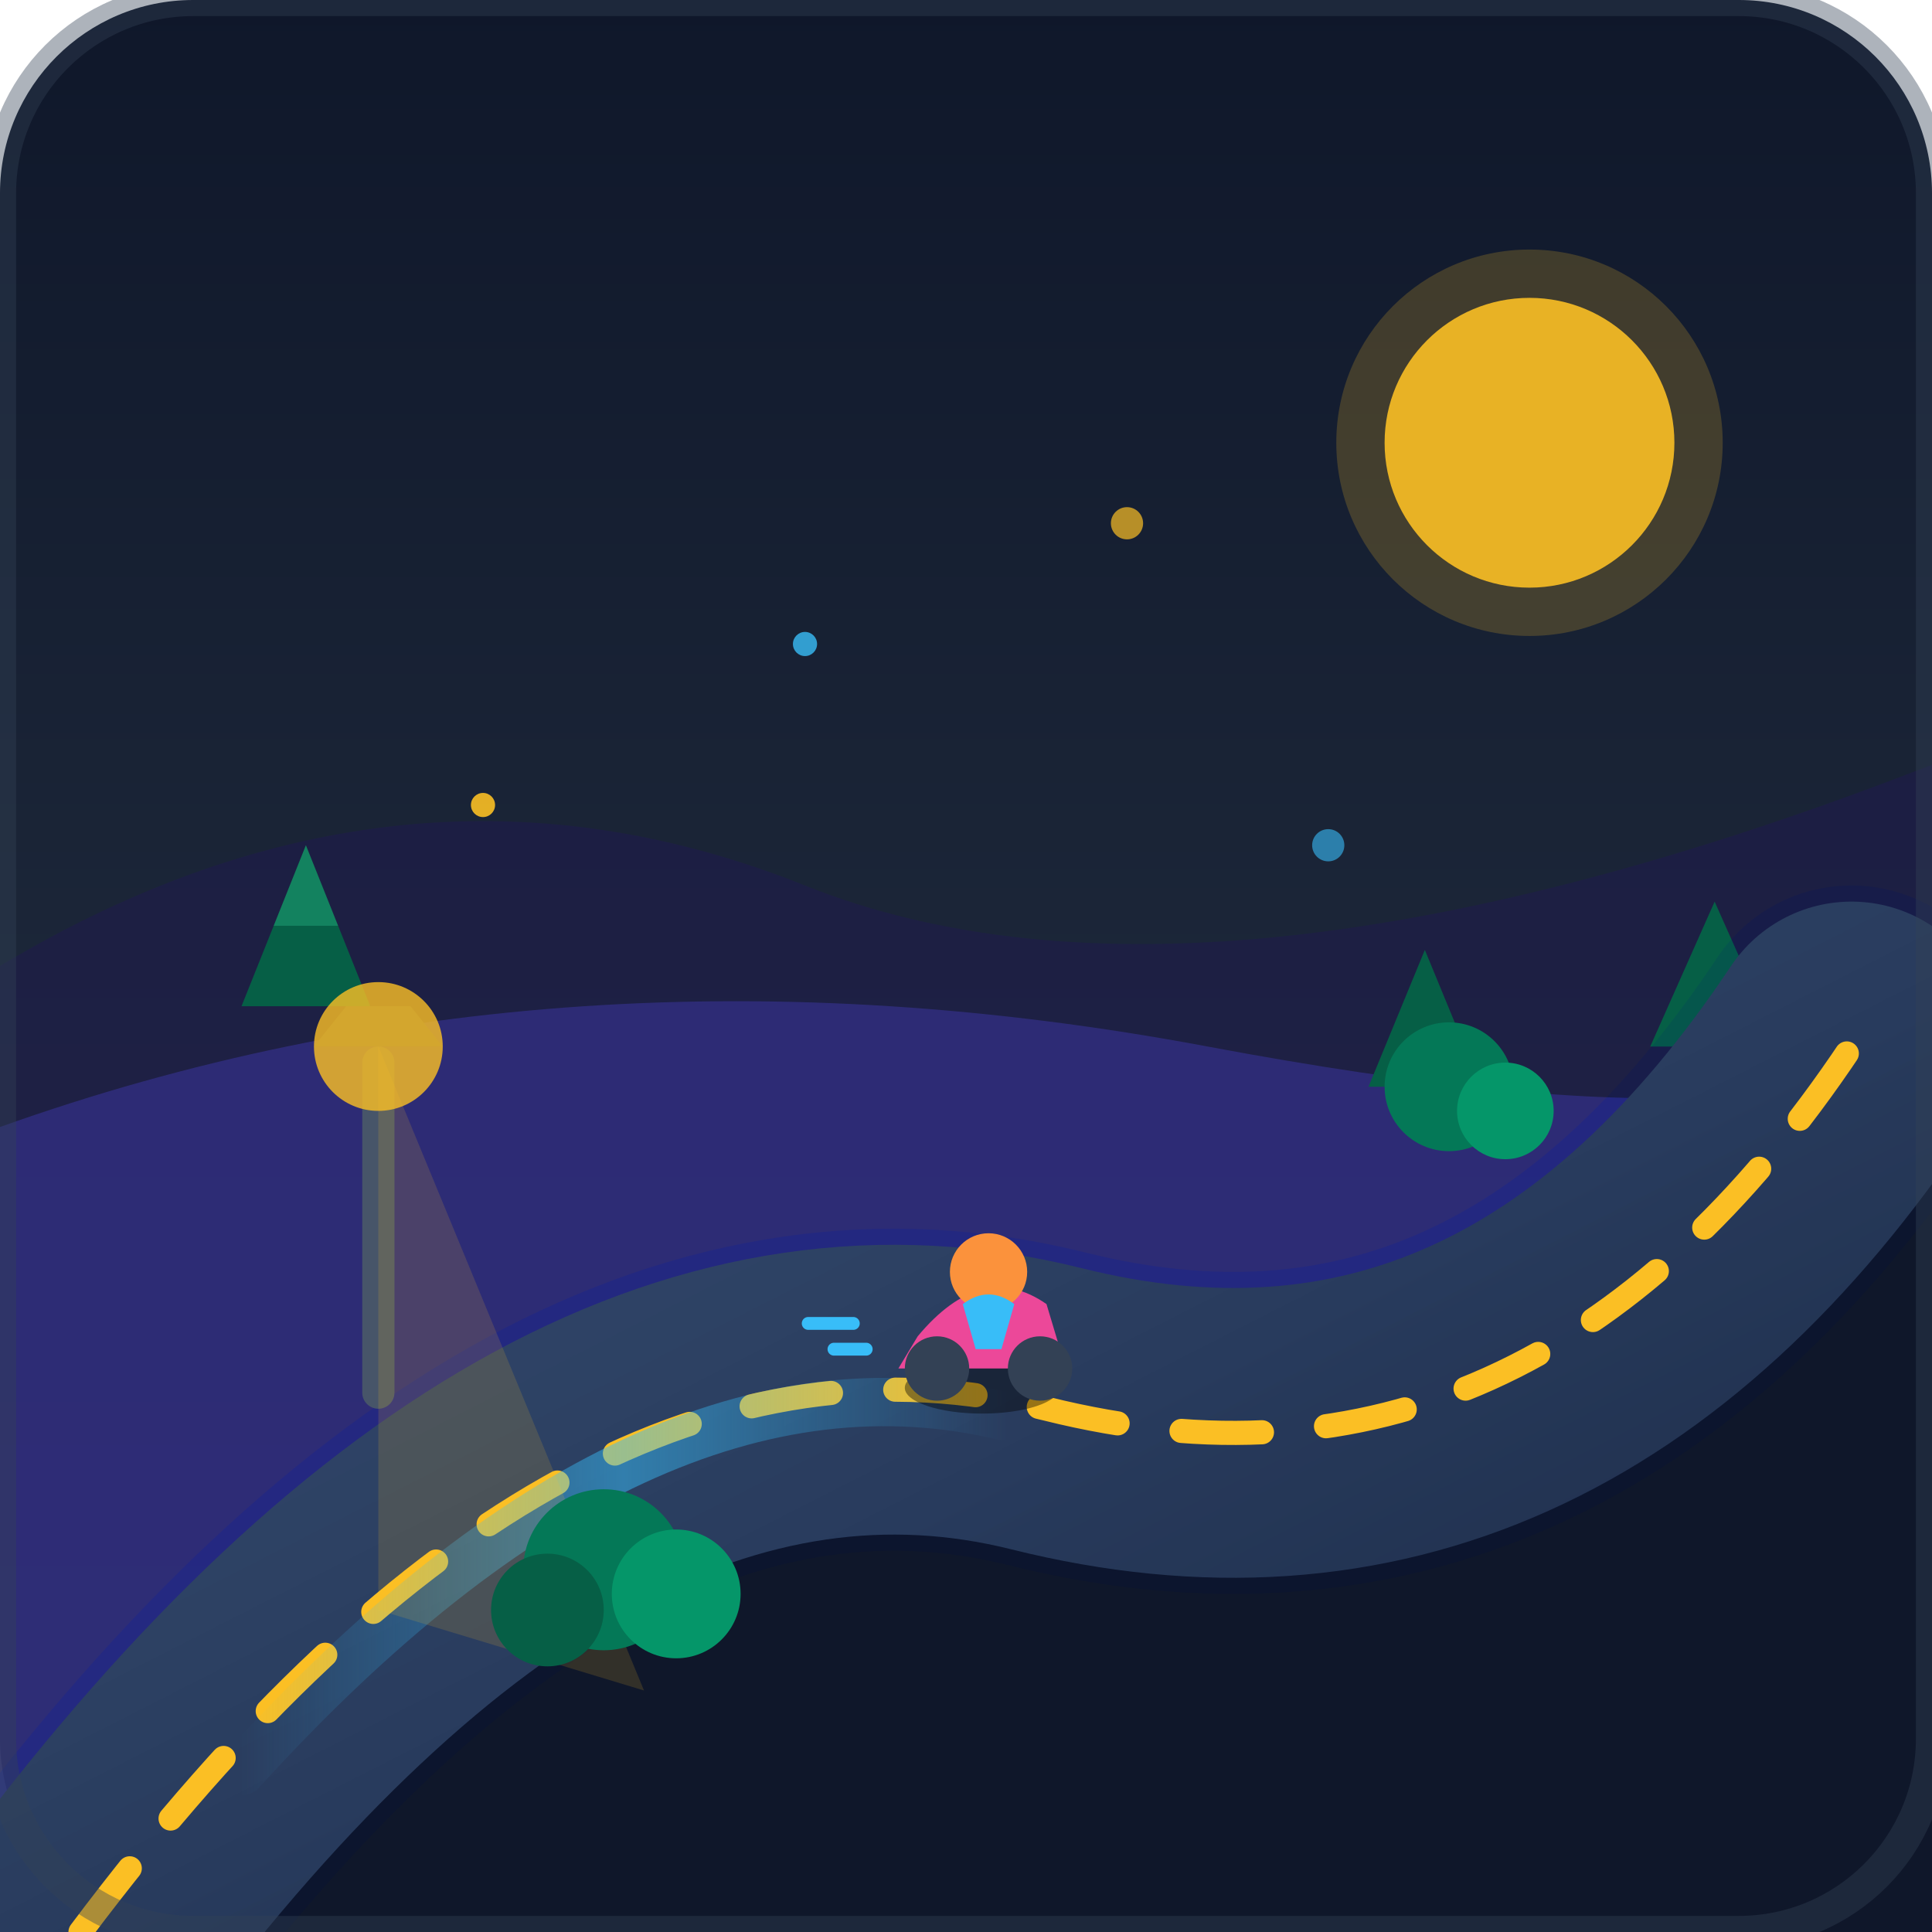
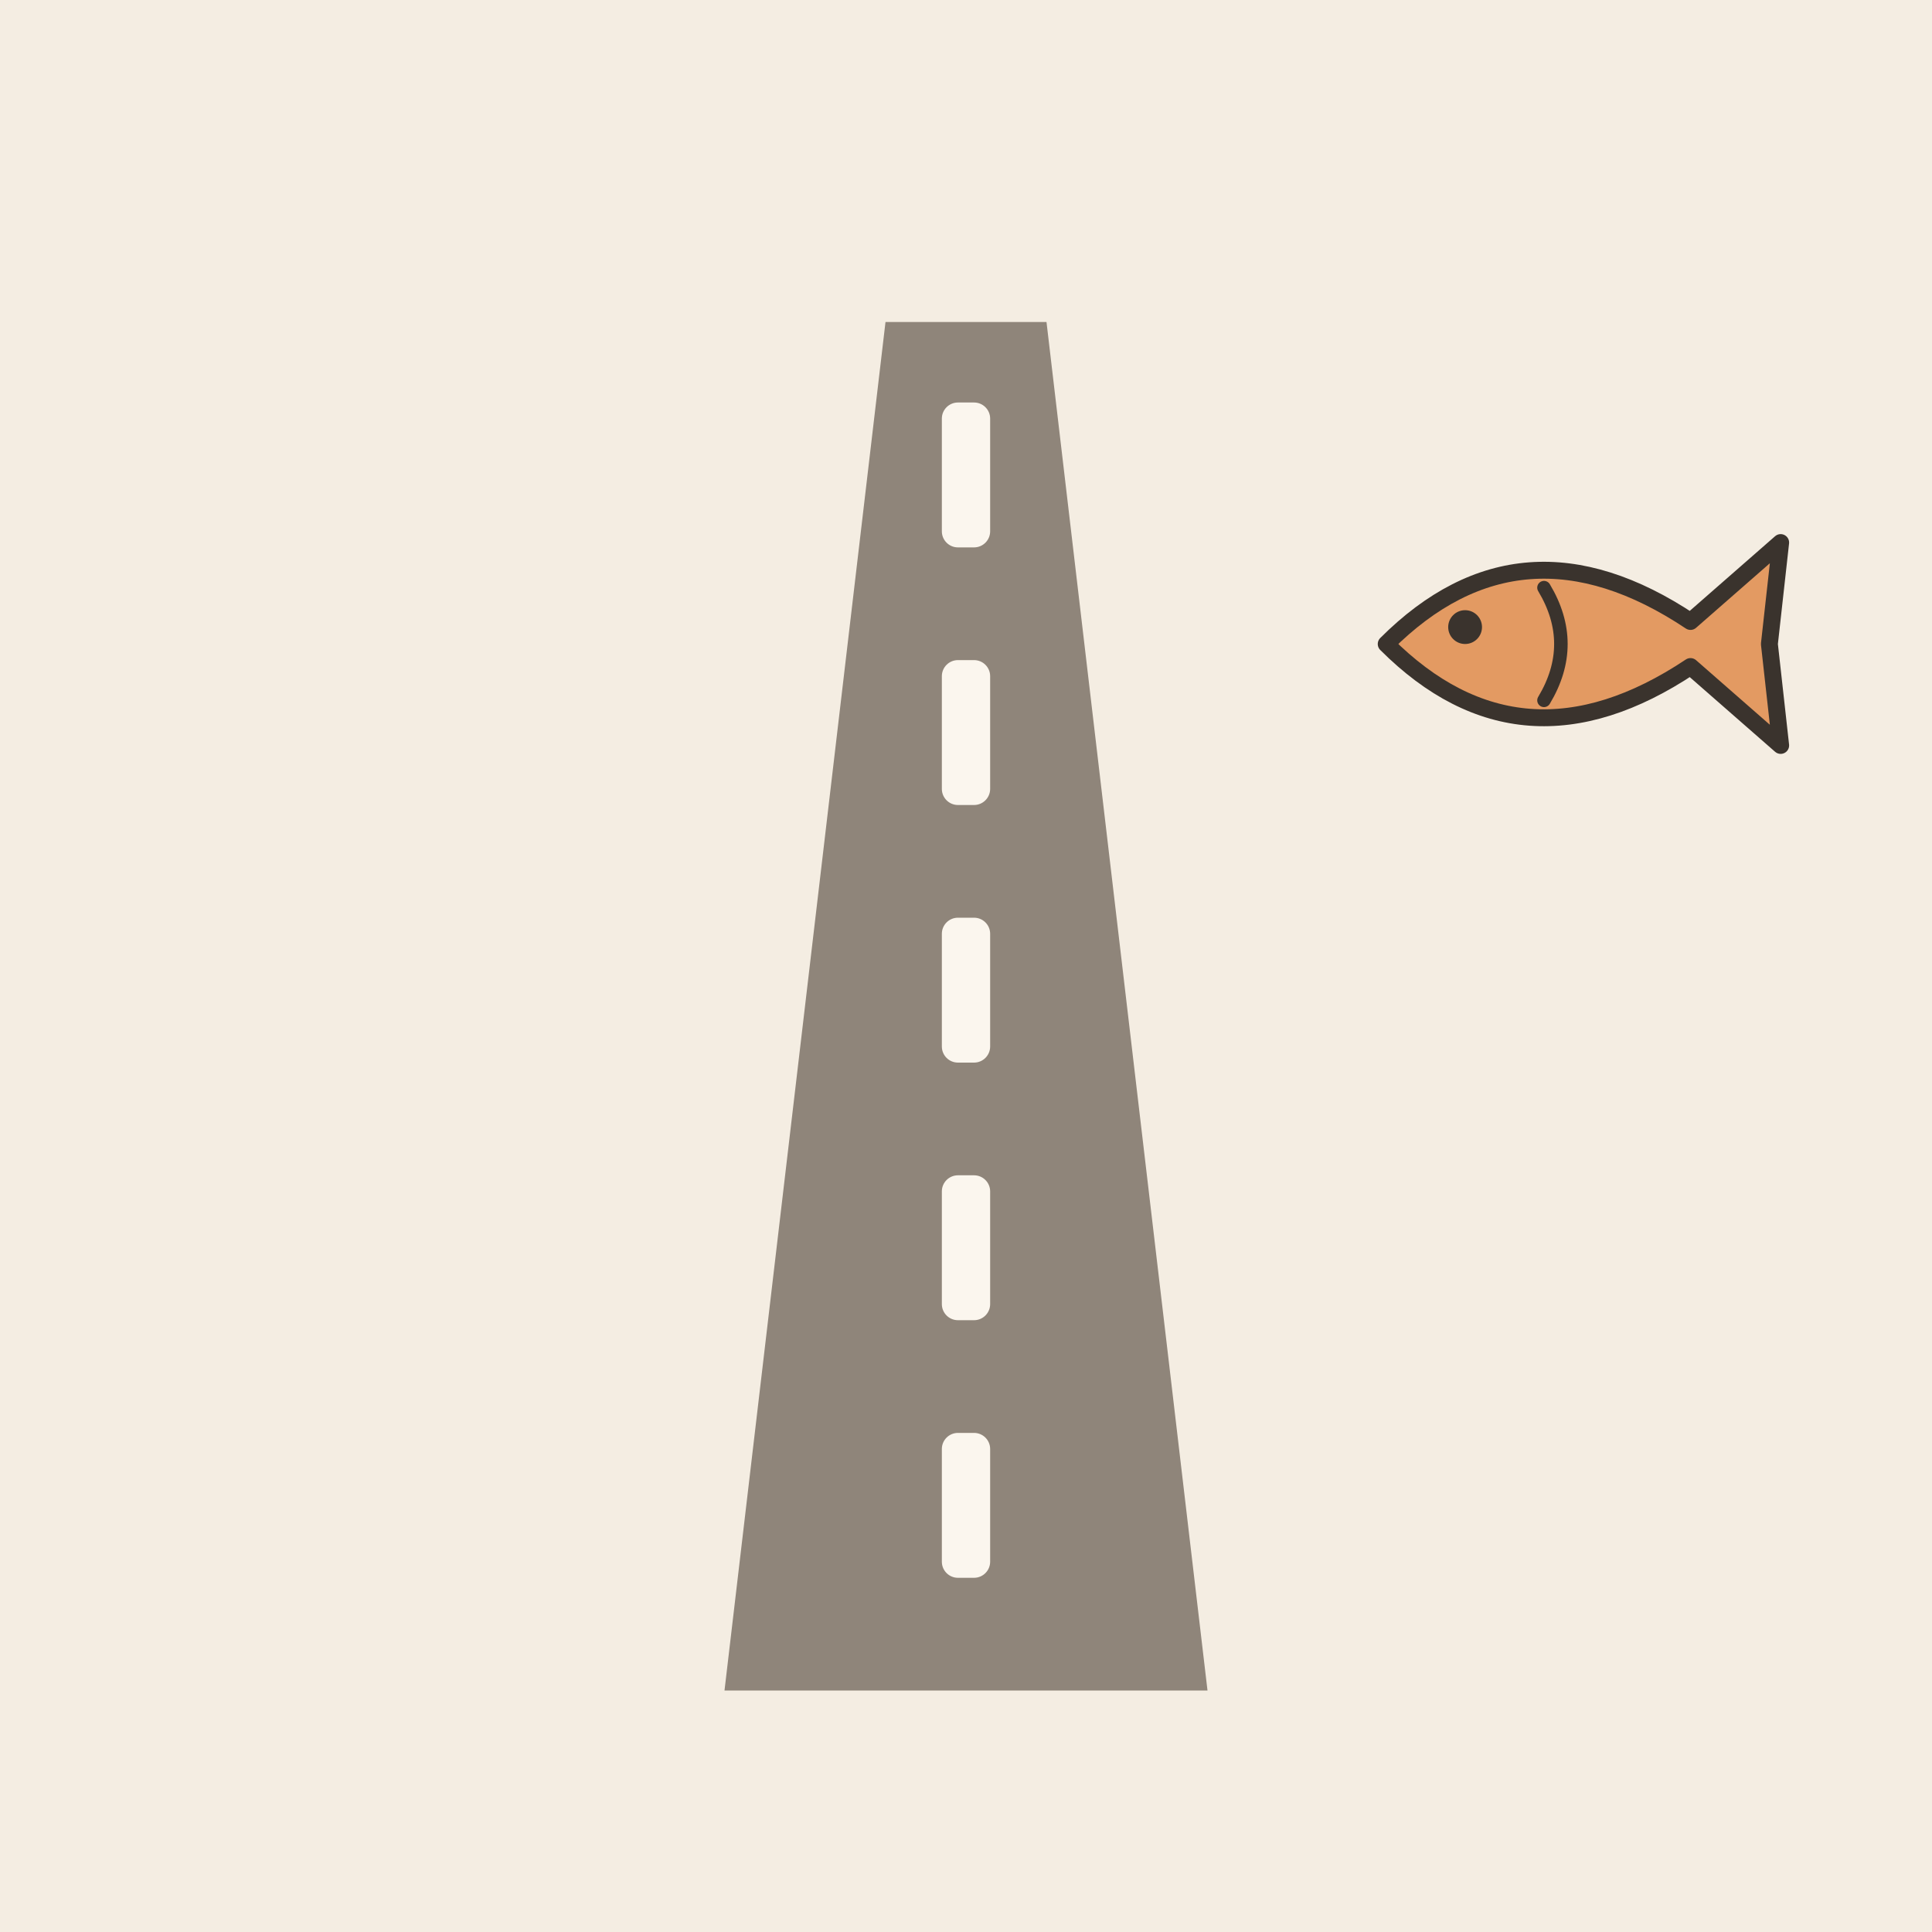
- <svg xmlns="http://www.w3.org/2000/svg" viewBox="0 0 240 240">
-   <defs>
-     <linearGradient id="skyGrad" x1="0" y1="0" x2="0" y2="1">
-       <stop offset="0%" stop-color="#0f172a" />
-       <stop offset="60%" stop-color="#1e293b" />
-       <stop offset="100%" stop-color="#334155" />
-     </linearGradient>
-     <linearGradient id="roadGrad" x1="0" y1="0" x2="1" y2="1">
-       <stop offset="0%" stop-color="#475569" />
-       <stop offset="50%" stop-color="#334155" />
-       <stop offset="100%" stop-color="#1e293b" />
-     </linearGradient>
-     <linearGradient id="glowGrad" x1="0" y1="0" x2="1" y2="0">
-       <stop offset="0%" stop-color="#38bdf8" stop-opacity="0" />
-       <stop offset="50%" stop-color="#38bdf8" stop-opacity="0.5" />
-       <stop offset="100%" stop-color="#38bdf8" stop-opacity="0" />
-     </linearGradient>
-   </defs>
-   <rect width="240" height="240" rx="24" fill="url(#skyGrad)" />
-   <g id="scenery">
-     <circle cx="190" cy="55" r="18" fill="#fbbf24" opacity="0.9" />
-     <circle cx="190" cy="55" r="24" fill="#fbbf24" opacity="0.2" />
-     <path d="M0 120 Q50 90 100 110 T240 95 L240 240 L0 240 Z" fill="#1e1b4b" opacity="0.6" />
-     <path d="M0 140 Q70 115 150 130 T240 125 L240 240 L0 240 Z" fill="#312e81" opacity="0.8" />
-     <polygon points="30,125 38,105 46,125" fill="#065f46" />
-     <polygon points="34,115 38,105 42,115" fill="#34d399" opacity="0.3" />
-     <polygon points="205,130 213,112 221,130" fill="#065f46" />
-     <polygon points="170,135 177,118 184,135" fill="#065f46" />
+ <svg xmlns="http://www.w3.org/2000/svg" viewBox="0 0 240 240" data-style="editorial">
+   <rect width="240" height="240" fill="#F4EDE2" />
+   <path d="M90 210L110 40L130 40L150 210Z" fill="#8F857A" />
+   <rect x="117" y="50" width="6" height="18" rx="2" fill="#FBF6EE" />
+   <rect x="117" y="82" width="6" height="18" rx="2" fill="#FBF6EE" />
+   <rect x="117" y="114" width="6" height="18" rx="2" fill="#FBF6EE" />
+   <rect x="117" y="146" width="6" height="18" rx="2" fill="#FBF6EE" />
+   <rect x="117" y="178" width="6" height="18" rx="2" fill="#FBF6EE" />
+   <g transform="translate(196 80) scale(0.7 0.7)">
+     <path d="M-34 0Q-10 -24 20 -4L36 -18L34 0L36 18L20 4Q-10 24 -34 0Z" fill="#E39A62" stroke="#3A332D" stroke-width="3" stroke-linecap="round" stroke-linejoin="round" />
+     <circle cx="-20" cy="-3" r="3" fill="#3A332D" />
+     <path d="M-6 -10Q0 0 -6 10" fill="none" stroke="#3A332D" stroke-width="2.4" stroke-linecap="round" stroke-linejoin="round" />
  </g>
-   <g id="long_road">
-     <path d="M -10 240 Q 60 170 120 180 T 250 140 L 250 240 Z" fill="#0f172a" />
-     <path d="M 10 240 Q 70 160 130 175 T 230 130" fill="none" stroke="url(#roadGrad)" stroke-width="36" stroke-linecap="round" />
-     <path d="M 10 240 Q 70 160 130 175 T 230 130" fill="none" stroke="#64748b" stroke-width="40" stroke-linecap="round" stroke-dasharray="1000" stroke-dashoffset="0" style="mix-blend-mode: overlay;" />
-     <path d="M 10 240 Q 70 160 130 175 T 230 130" fill="none" stroke="#fbbf24" stroke-width="3" stroke-dasharray="10,8" stroke-linecap="round" />
-     <path d="M 30 220 Q 80 165 125 176" fill="none" stroke="url(#glowGrad)" stroke-width="6" stroke-linecap="round" />
-   </g>
-   <g id="foreground_props">
-     <g transform="translate(110, 158) scale(0.8)">
-       <ellipse cx="15" cy="18" rx="12" ry="4" fill="#000000" opacity="0.4" />
-       <path d="M 5 10 Q 15 -2 25 5 L 28 15 L 2 15 Z" fill="#ec4899" />
-       <circle cx="8" cy="15" r="5" fill="#334155" />
-       <circle cx="24" cy="15" r="5" fill="#334155" />
-       <circle cx="16" cy="0" r="6" fill="#fb923c" />
-       <path d="M 12 5 Q 16 2 20 5 L 18 12 L 14 12 Z" fill="#38bdf8" />
-       <line x1="-3" y1="12" x2="-8" y2="12" stroke="#38bdf8" stroke-width="2" stroke-linecap="round" />
-       <line x1="-5" y1="8" x2="-12" y2="8" stroke="#38bdf8" stroke-width="2" stroke-linecap="round" />
-     </g>
-     <g transform="translate(45, 175)">
-       <rect x="0" y="-45" width="4" height="45" fill="#475569" rx="2" />
-       <path d="M -6 -45 L 10 -45 L 6 -50 L -2 -50 Z" fill="#334155" />
-       <polygon points="2,-45 2,25 35,35 2,-45" fill="#fbbf24" opacity="0.15" />
-       <circle cx="2" cy="-45" r="8" fill="#fbbf24" opacity="0.8" />
-     </g>
-     <circle cx="75" cy="195" r="10" fill="#047857" />
-     <circle cx="84" cy="198" r="8" fill="#059669" />
-     <circle cx="68" cy="200" r="7" fill="#065f46" />
-     <circle cx="180" cy="135" r="8" fill="#047857" />
-     <circle cx="187" cy="138" r="6" fill="#059669" />
-     <circle cx="100" cy="80" r="1.5" fill="#38bdf8" opacity="0.8" />
-     <circle cx="140" cy="65" r="2" fill="#fbbf24" opacity="0.7" />
-     <circle cx="60" cy="100" r="1.5" fill="#fbbf24" opacity="0.9" />
-     <circle cx="165" cy="105" r="2" fill="#38bdf8" opacity="0.6" />
-   </g>
-   <rect x="0" y="0" width="240" height="240" rx="24" fill="none" stroke="#334155" stroke-width="4" opacity="0.4" />
</svg>
